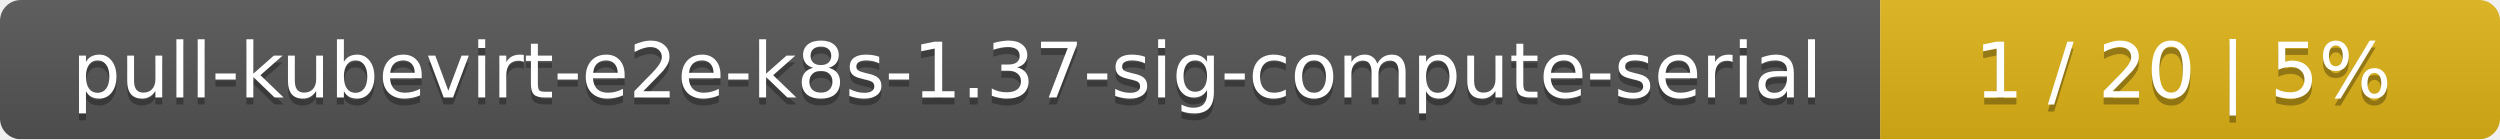
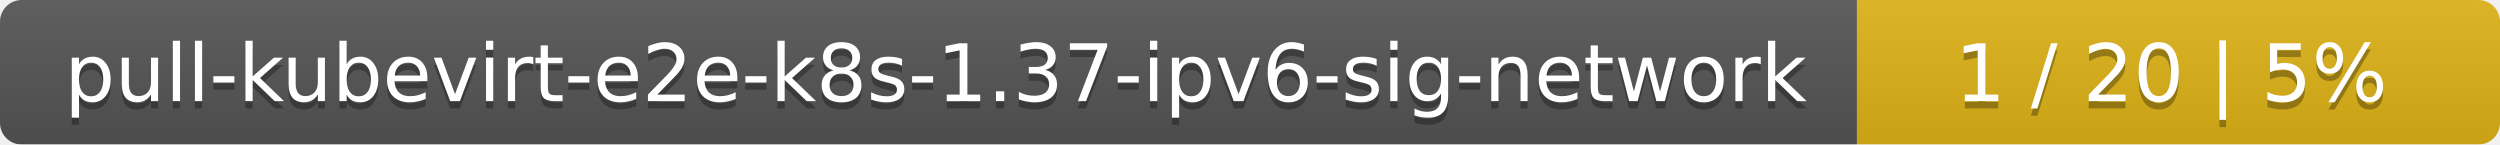
- <svg xmlns="http://www.w3.org/2000/svg" width="359" height="20">
+ <svg xmlns="http://www.w3.org/2000/svg" width="346" height="20">
  <linearGradient id="smooth" x2="0" y2="100%">
    <stop offset="0" stop-color="#bbb" stop-opacity=".1" />
    <stop offset="1" stop-opacity=".1" />
  </linearGradient>
  <mask id="round">
-     <rect width="359" height="20" rx="3" fill="#fff" />
+     <rect width="346" height="20" rx="3" fill="#fff" />
  </mask>
  <g mask="url(#round)">
-     <rect width="270" height="20" fill="#555" />
-     <rect x="270" width="89" height="20" fill="#dfb317" />
-     <rect width="359" height="20" fill="url(#smooth)" />
+     <rect width="257" height="20" fill="#555" />
+     <rect x="257" width="89" height="20" fill="#dfb317" />
+     <rect width="346" height="20" fill="url(#smooth)" />
  </g>
  <g fill="#fff" text-anchor="middle" font-family="DejaVu Sans,Verdana,Geneva,sans-serif" font-size="11">
-     <text x="136" y="15" fill="#010101" fill-opacity=".3">pull-kubevirt-e2e-k8s-1.37-sig-compute-serial</text>
-     <text x="136" y="14">pull-kubevirt-e2e-k8s-1.37-sig-compute-serial</text>
-     <text x="313.5" y="15" fill="#010101" fill-opacity=".3">1 / 20    |    5%</text>
-     <text x="313.5" y="14">1 / 20    |    5%</text>
+     <text x="129.5" y="15" fill="#010101" fill-opacity=".3">pull-kubevirt-e2e-k8s-1.37-ipv6-sig-network</text>
+     <text x="129.5" y="14">pull-kubevirt-e2e-k8s-1.37-ipv6-sig-network</text>
+     <text x="300.5" y="15" fill="#010101" fill-opacity=".3">1 / 20    |    5%</text>
+     <text x="300.5" y="14">1 / 20    |    5%</text>
  </g>
</svg>
